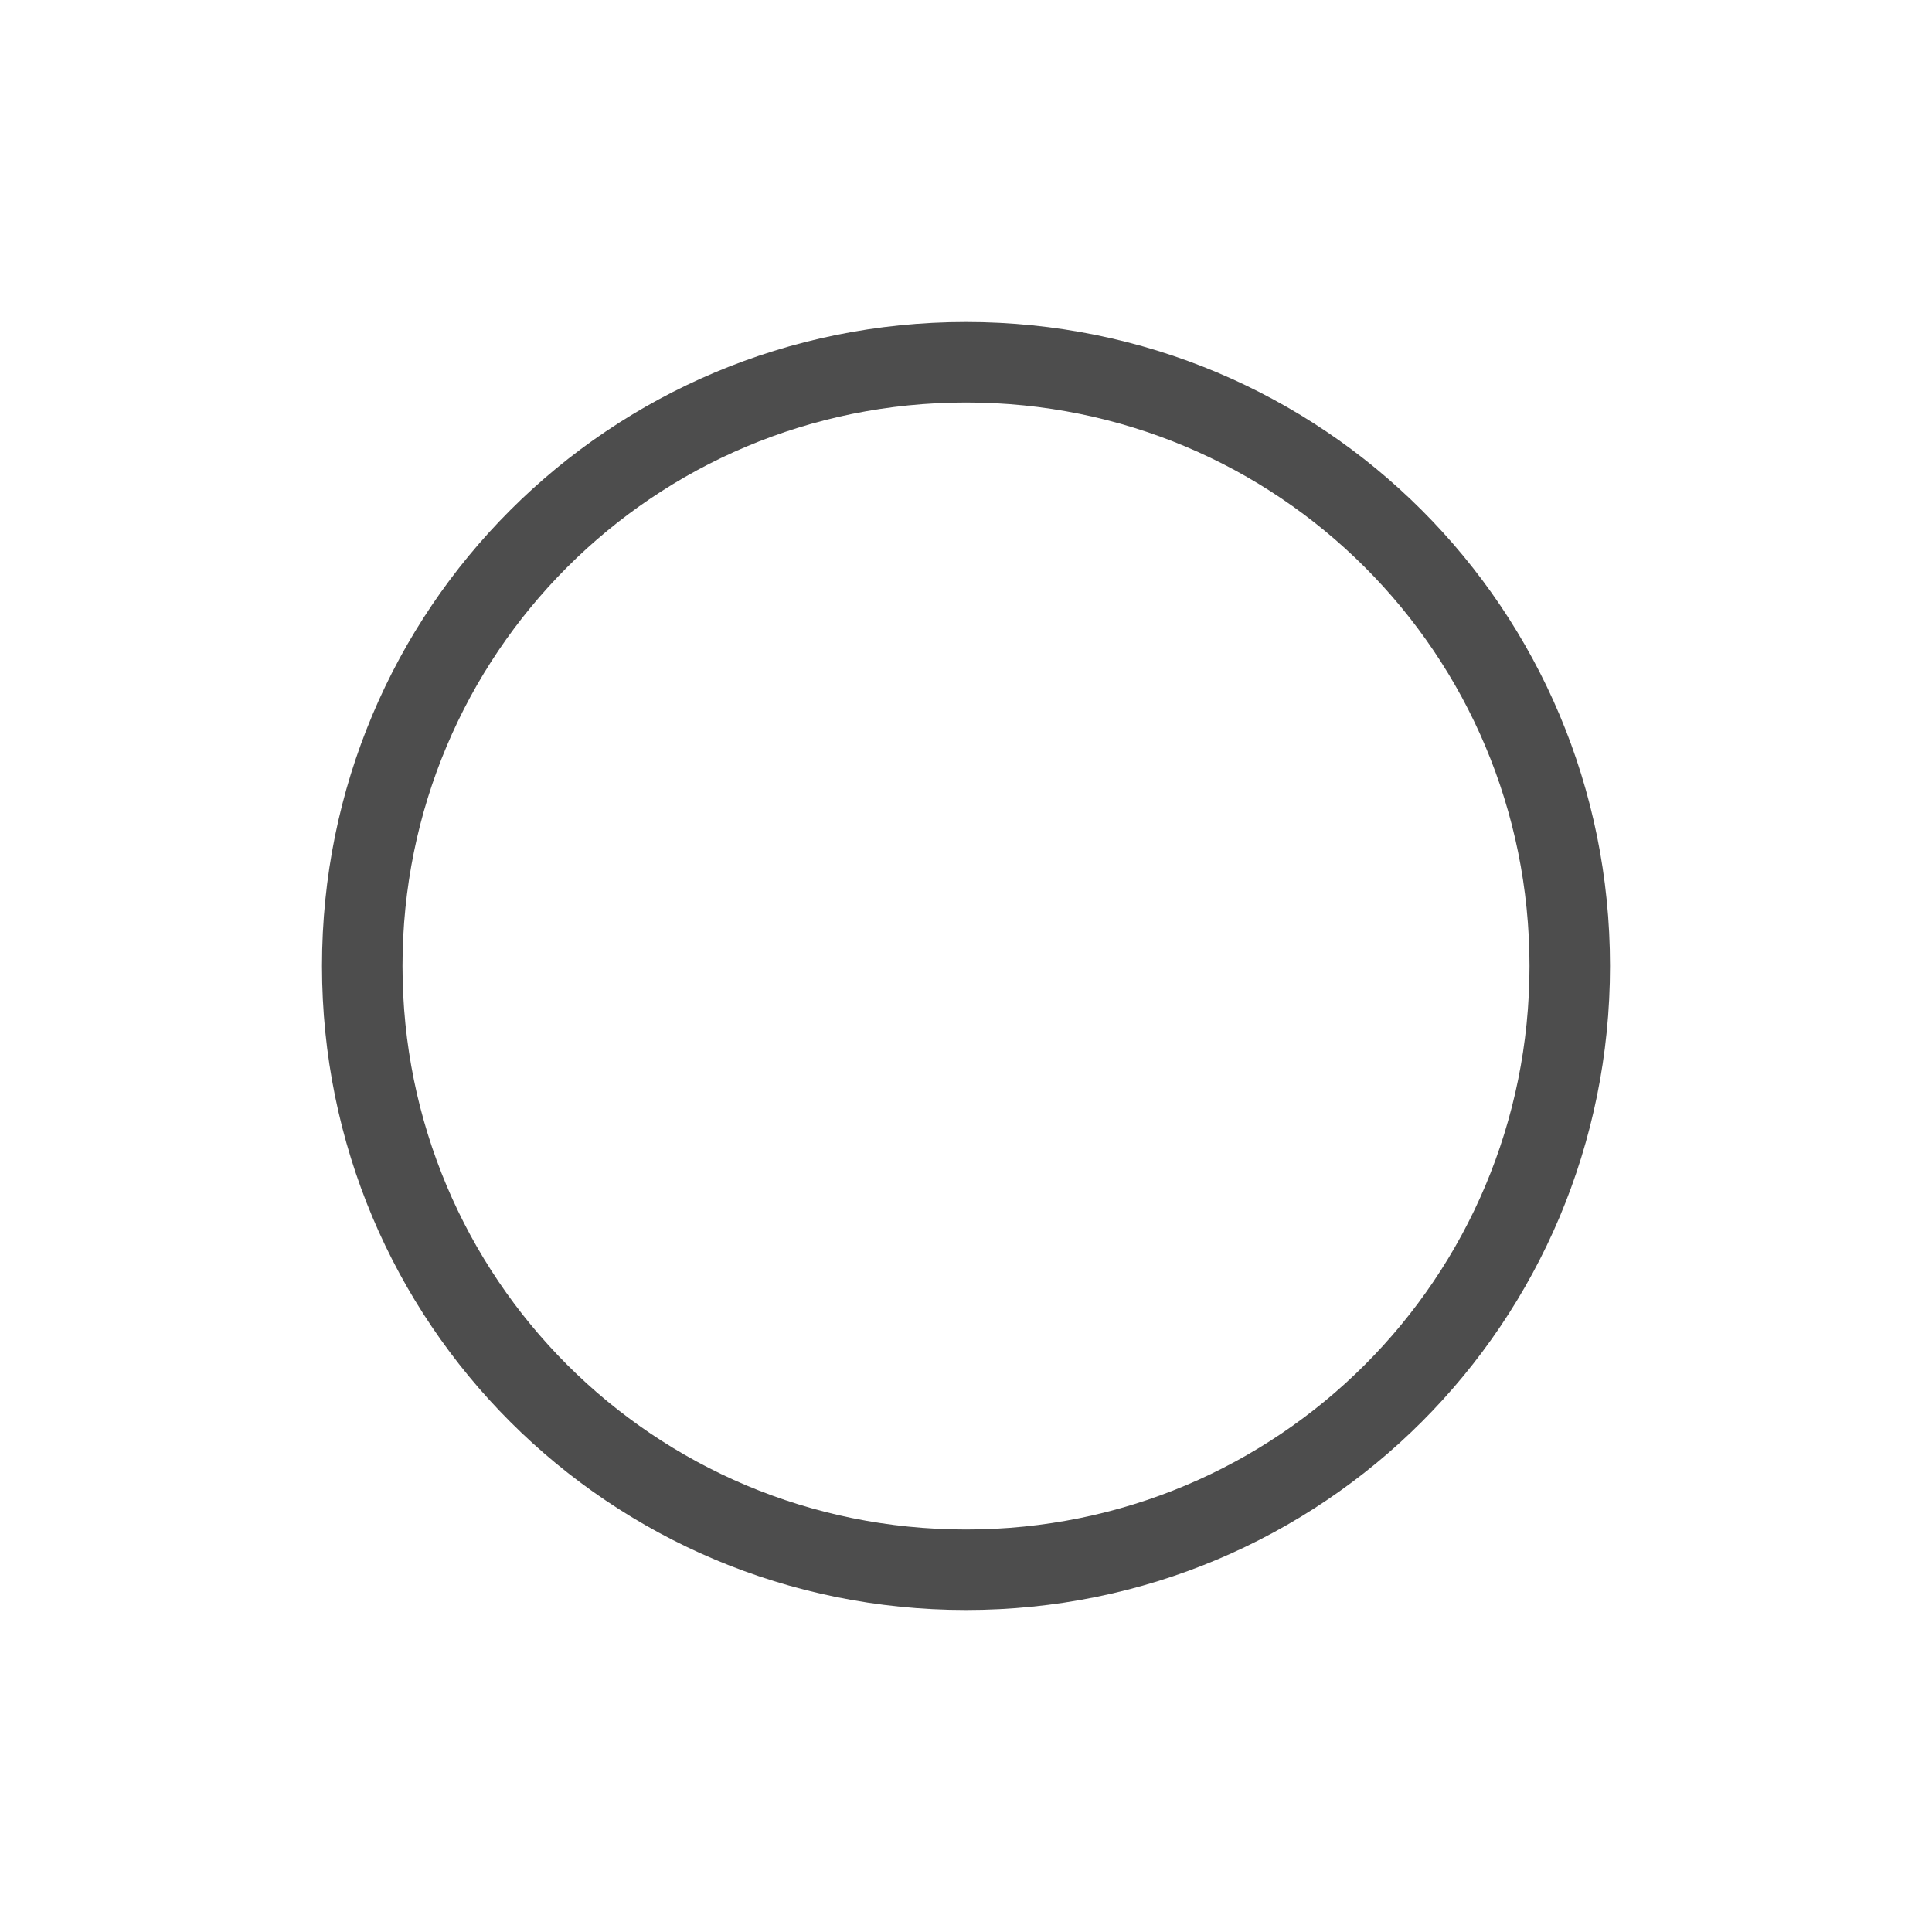
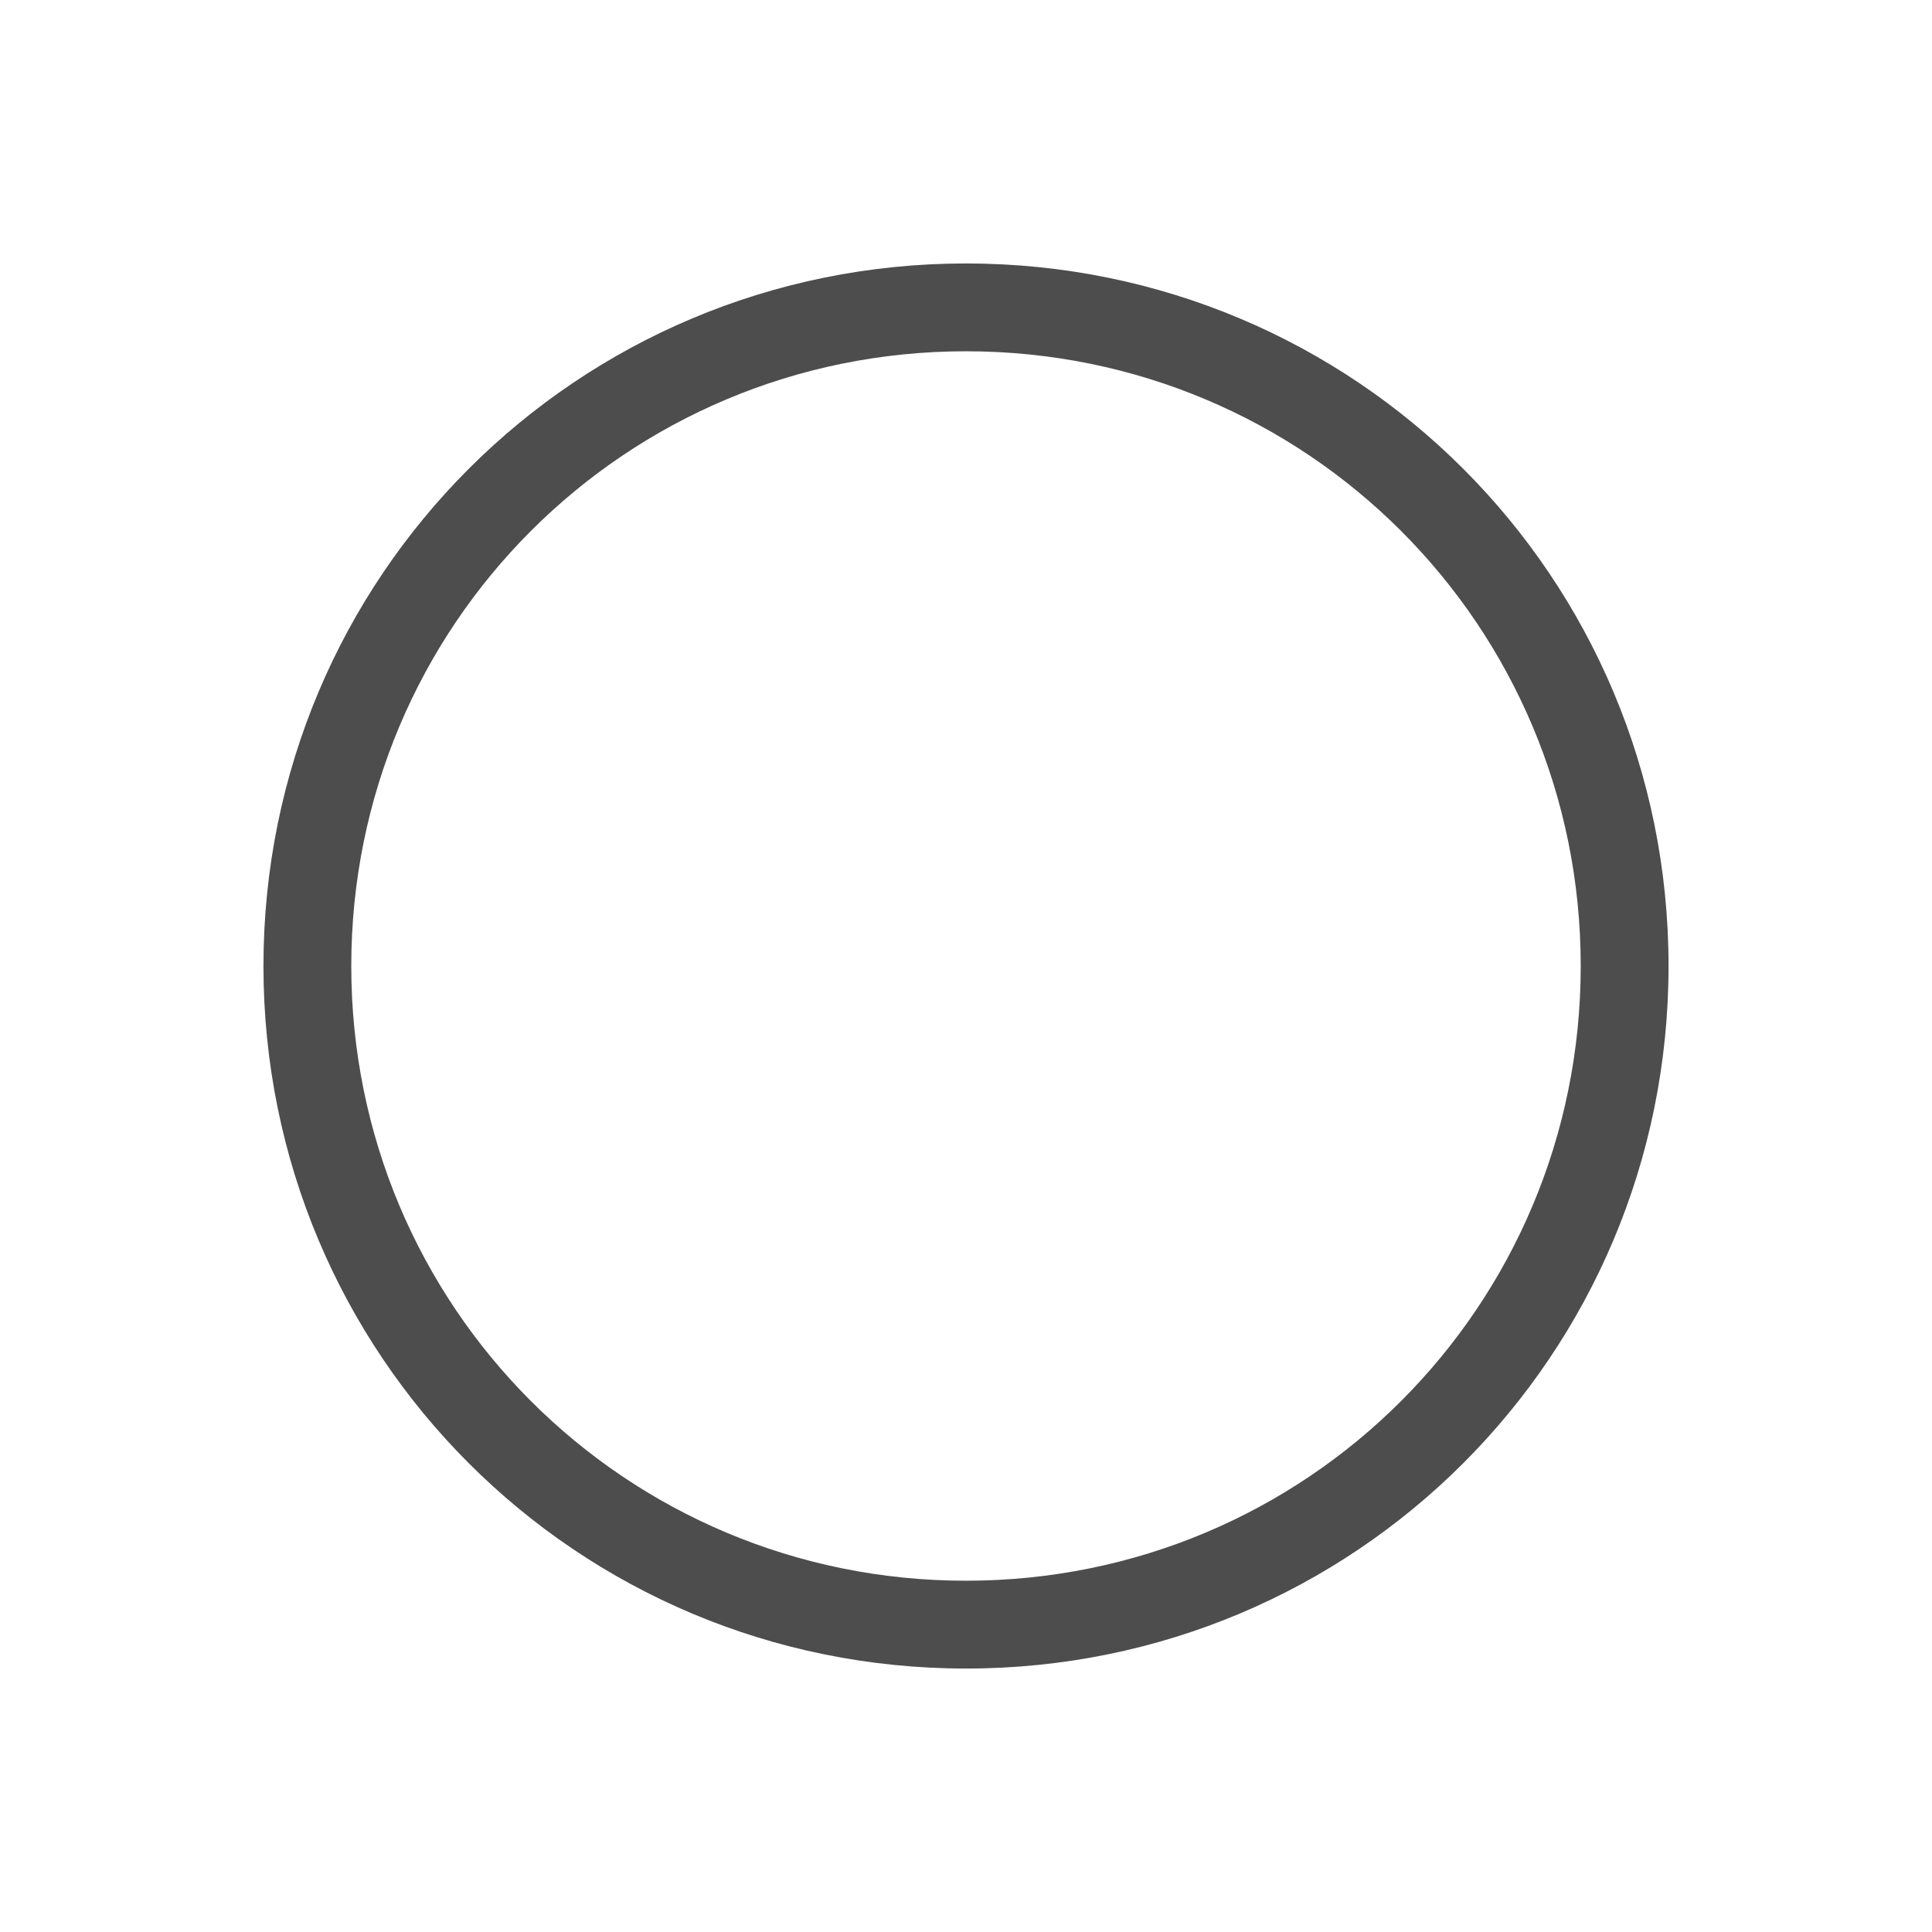
- <svg xmlns="http://www.w3.org/2000/svg" width="24" height="24" id="svg3760" version="1.1">
+ <svg xmlns="http://www.w3.org/2000/svg" width="22" height="22" id="svg3760" version="1.1">
  <defs id="defs3762" />
-   <g id="layer1" transform="translate(-550.2857,-606.6479)">
-     <path style="opacity:1;fill:#4d4d4d;fill-opacity:1;stroke:none" d="M 12 4 C 7.568 4 4 7.568 4 12 C 4 16.432 7.568 20 12 20 C 16.432 20 20 16.432 20 12 C 20 7.568 16.432 4 12 4 z M 12 5 C 15.878 5 19 8.122 19 12 C 19 15.878 15.878 19 12 19 C 8.122 19 5 15.878 5 12 C 5 8.122 8.122 5 12 5 z " transform="translate(550.2857,606.6479)" id="rect4112" />
+   <g id="layer1" transform="translate(-551.2857,-607.6479)">
+     <path style="opacity:1;fill:#4d4d4d;fill-opacity:1;stroke:none" d="m 12,4 c -4.432,0 -8,3.568 -8,8 0,4.432 3.568,8 8,8 4.432,0 8,-3.568 8,-8 0,-4.432 -3.568,-8 -8,-8 z m 0,1 c 3.878,0 7,3.122 7,7 0,3.878 -3.122,7 -7,7 C 8.122,19 5,15.878 5,12 5,8.122 8.122,5 12,5 Z" transform="translate(550.2857,606.6479)" id="rect4112" />
  </g>
</svg>
